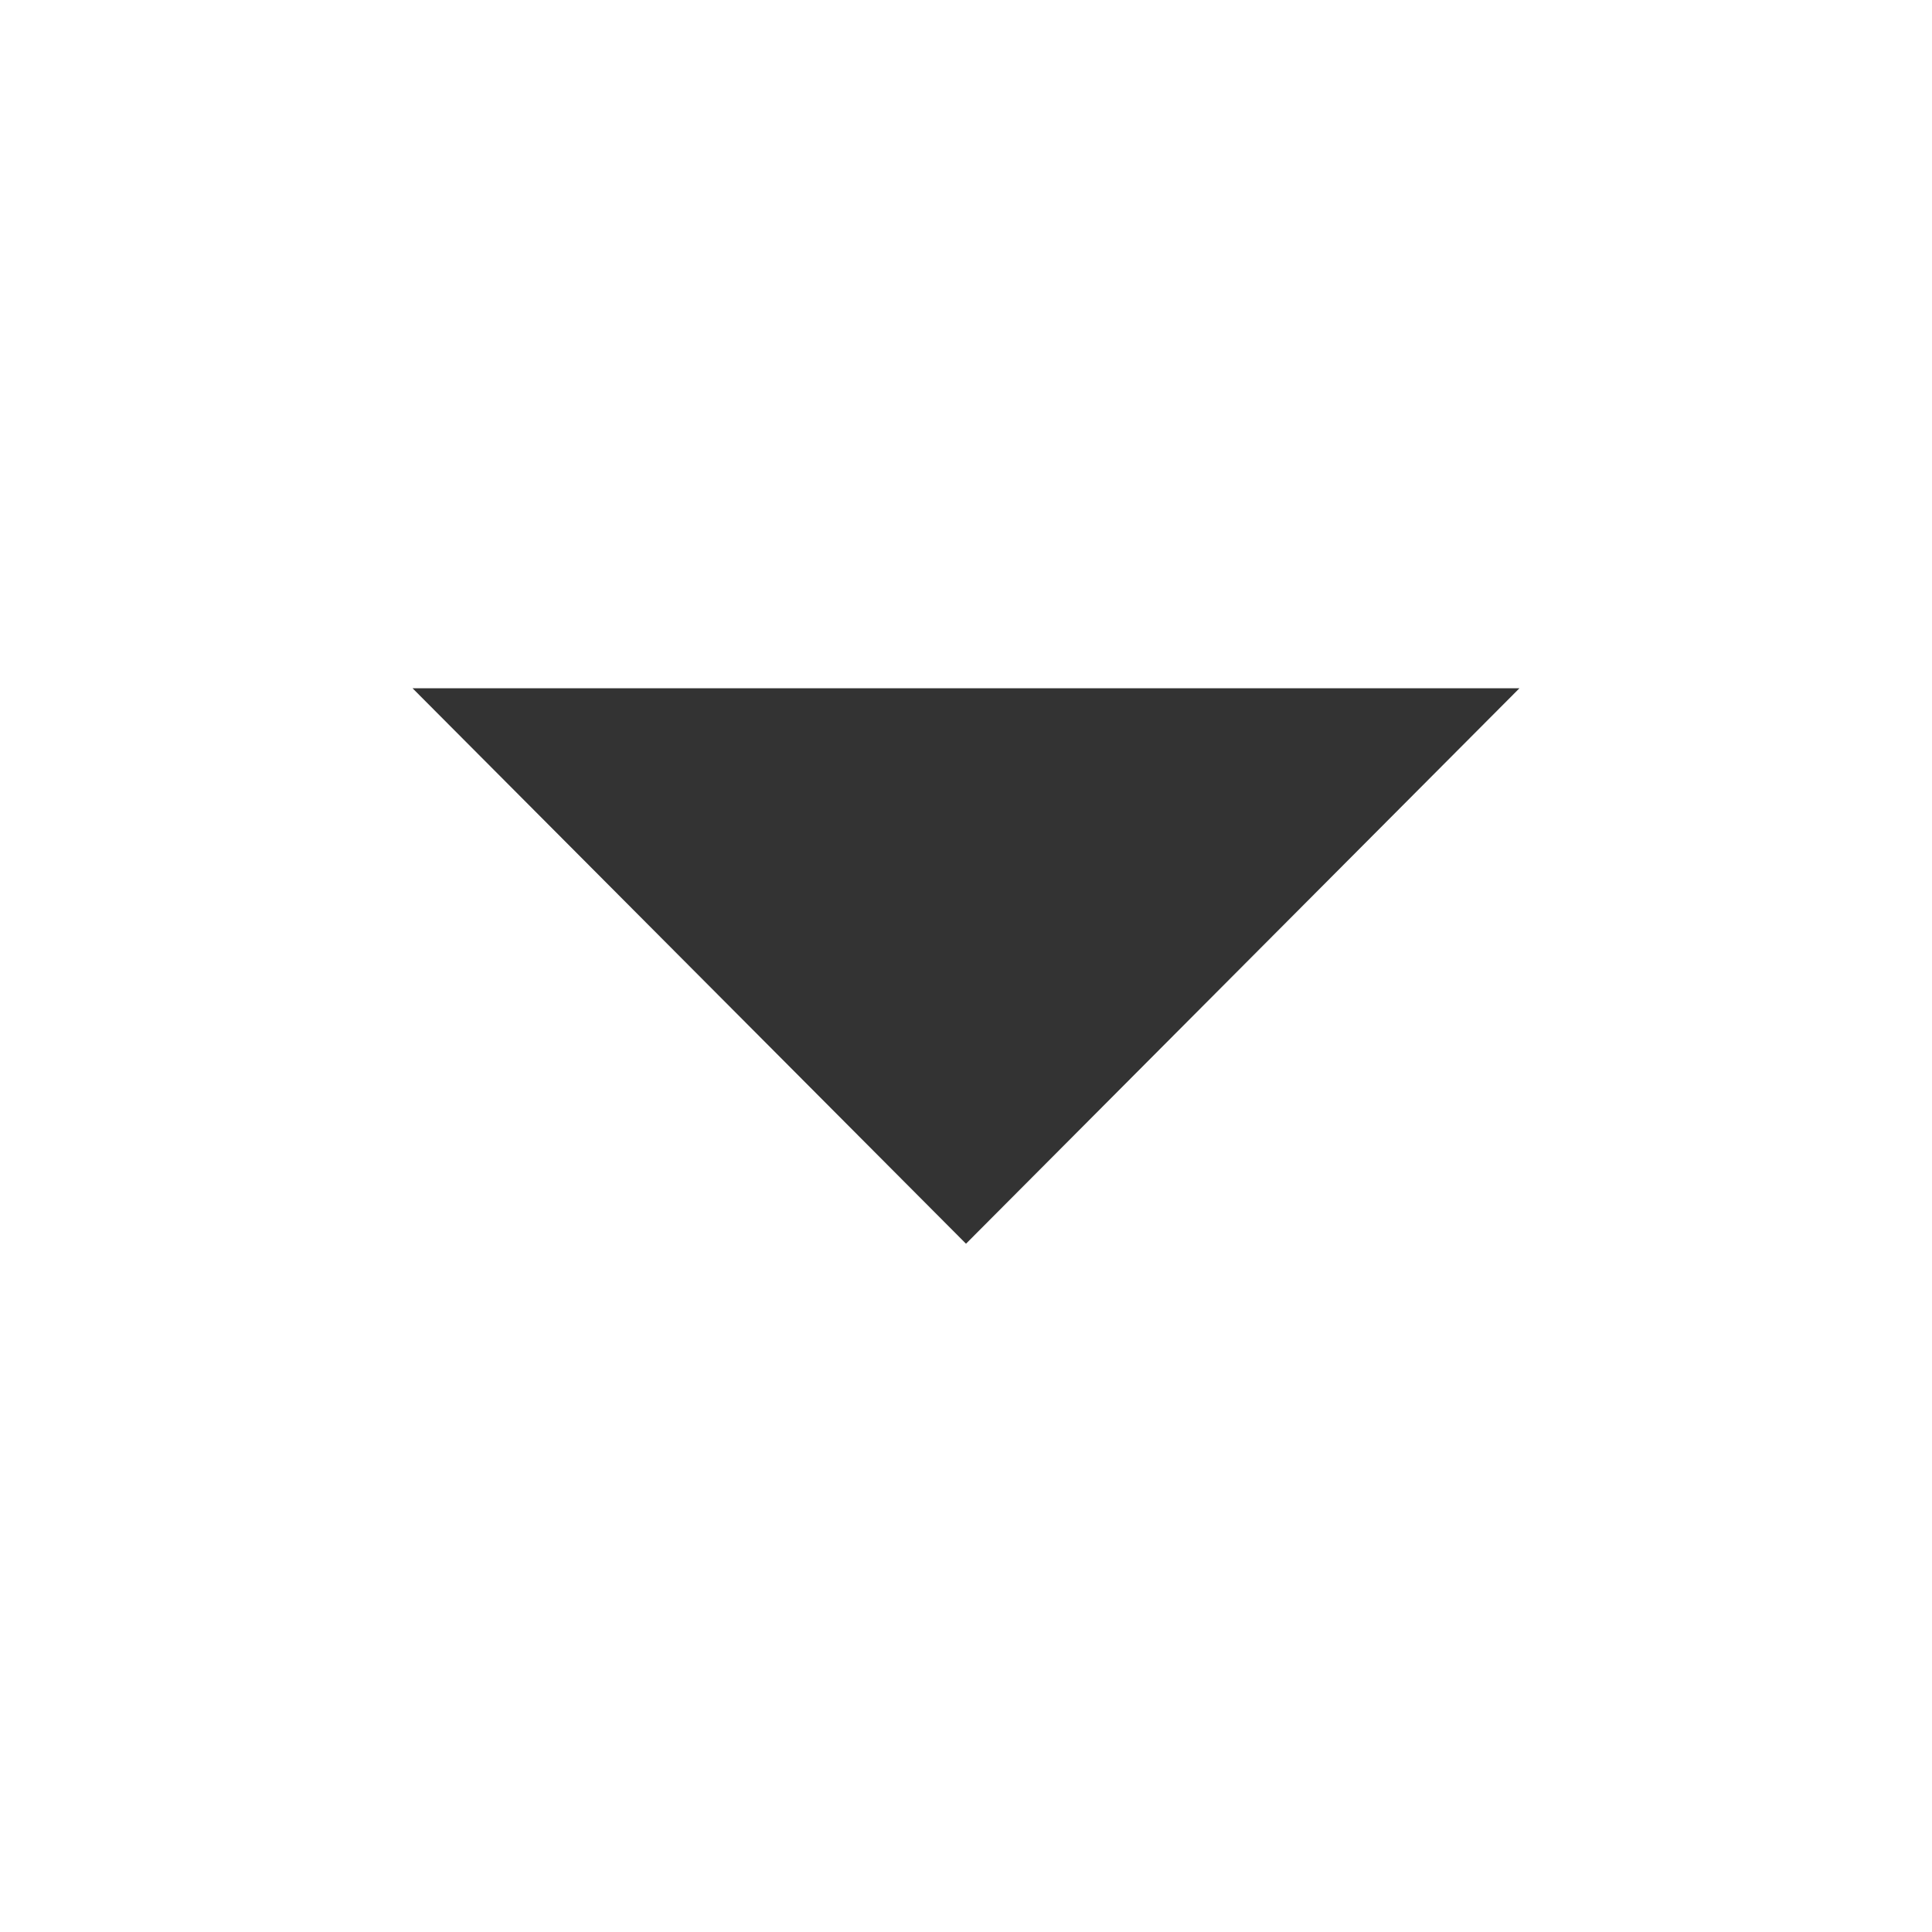
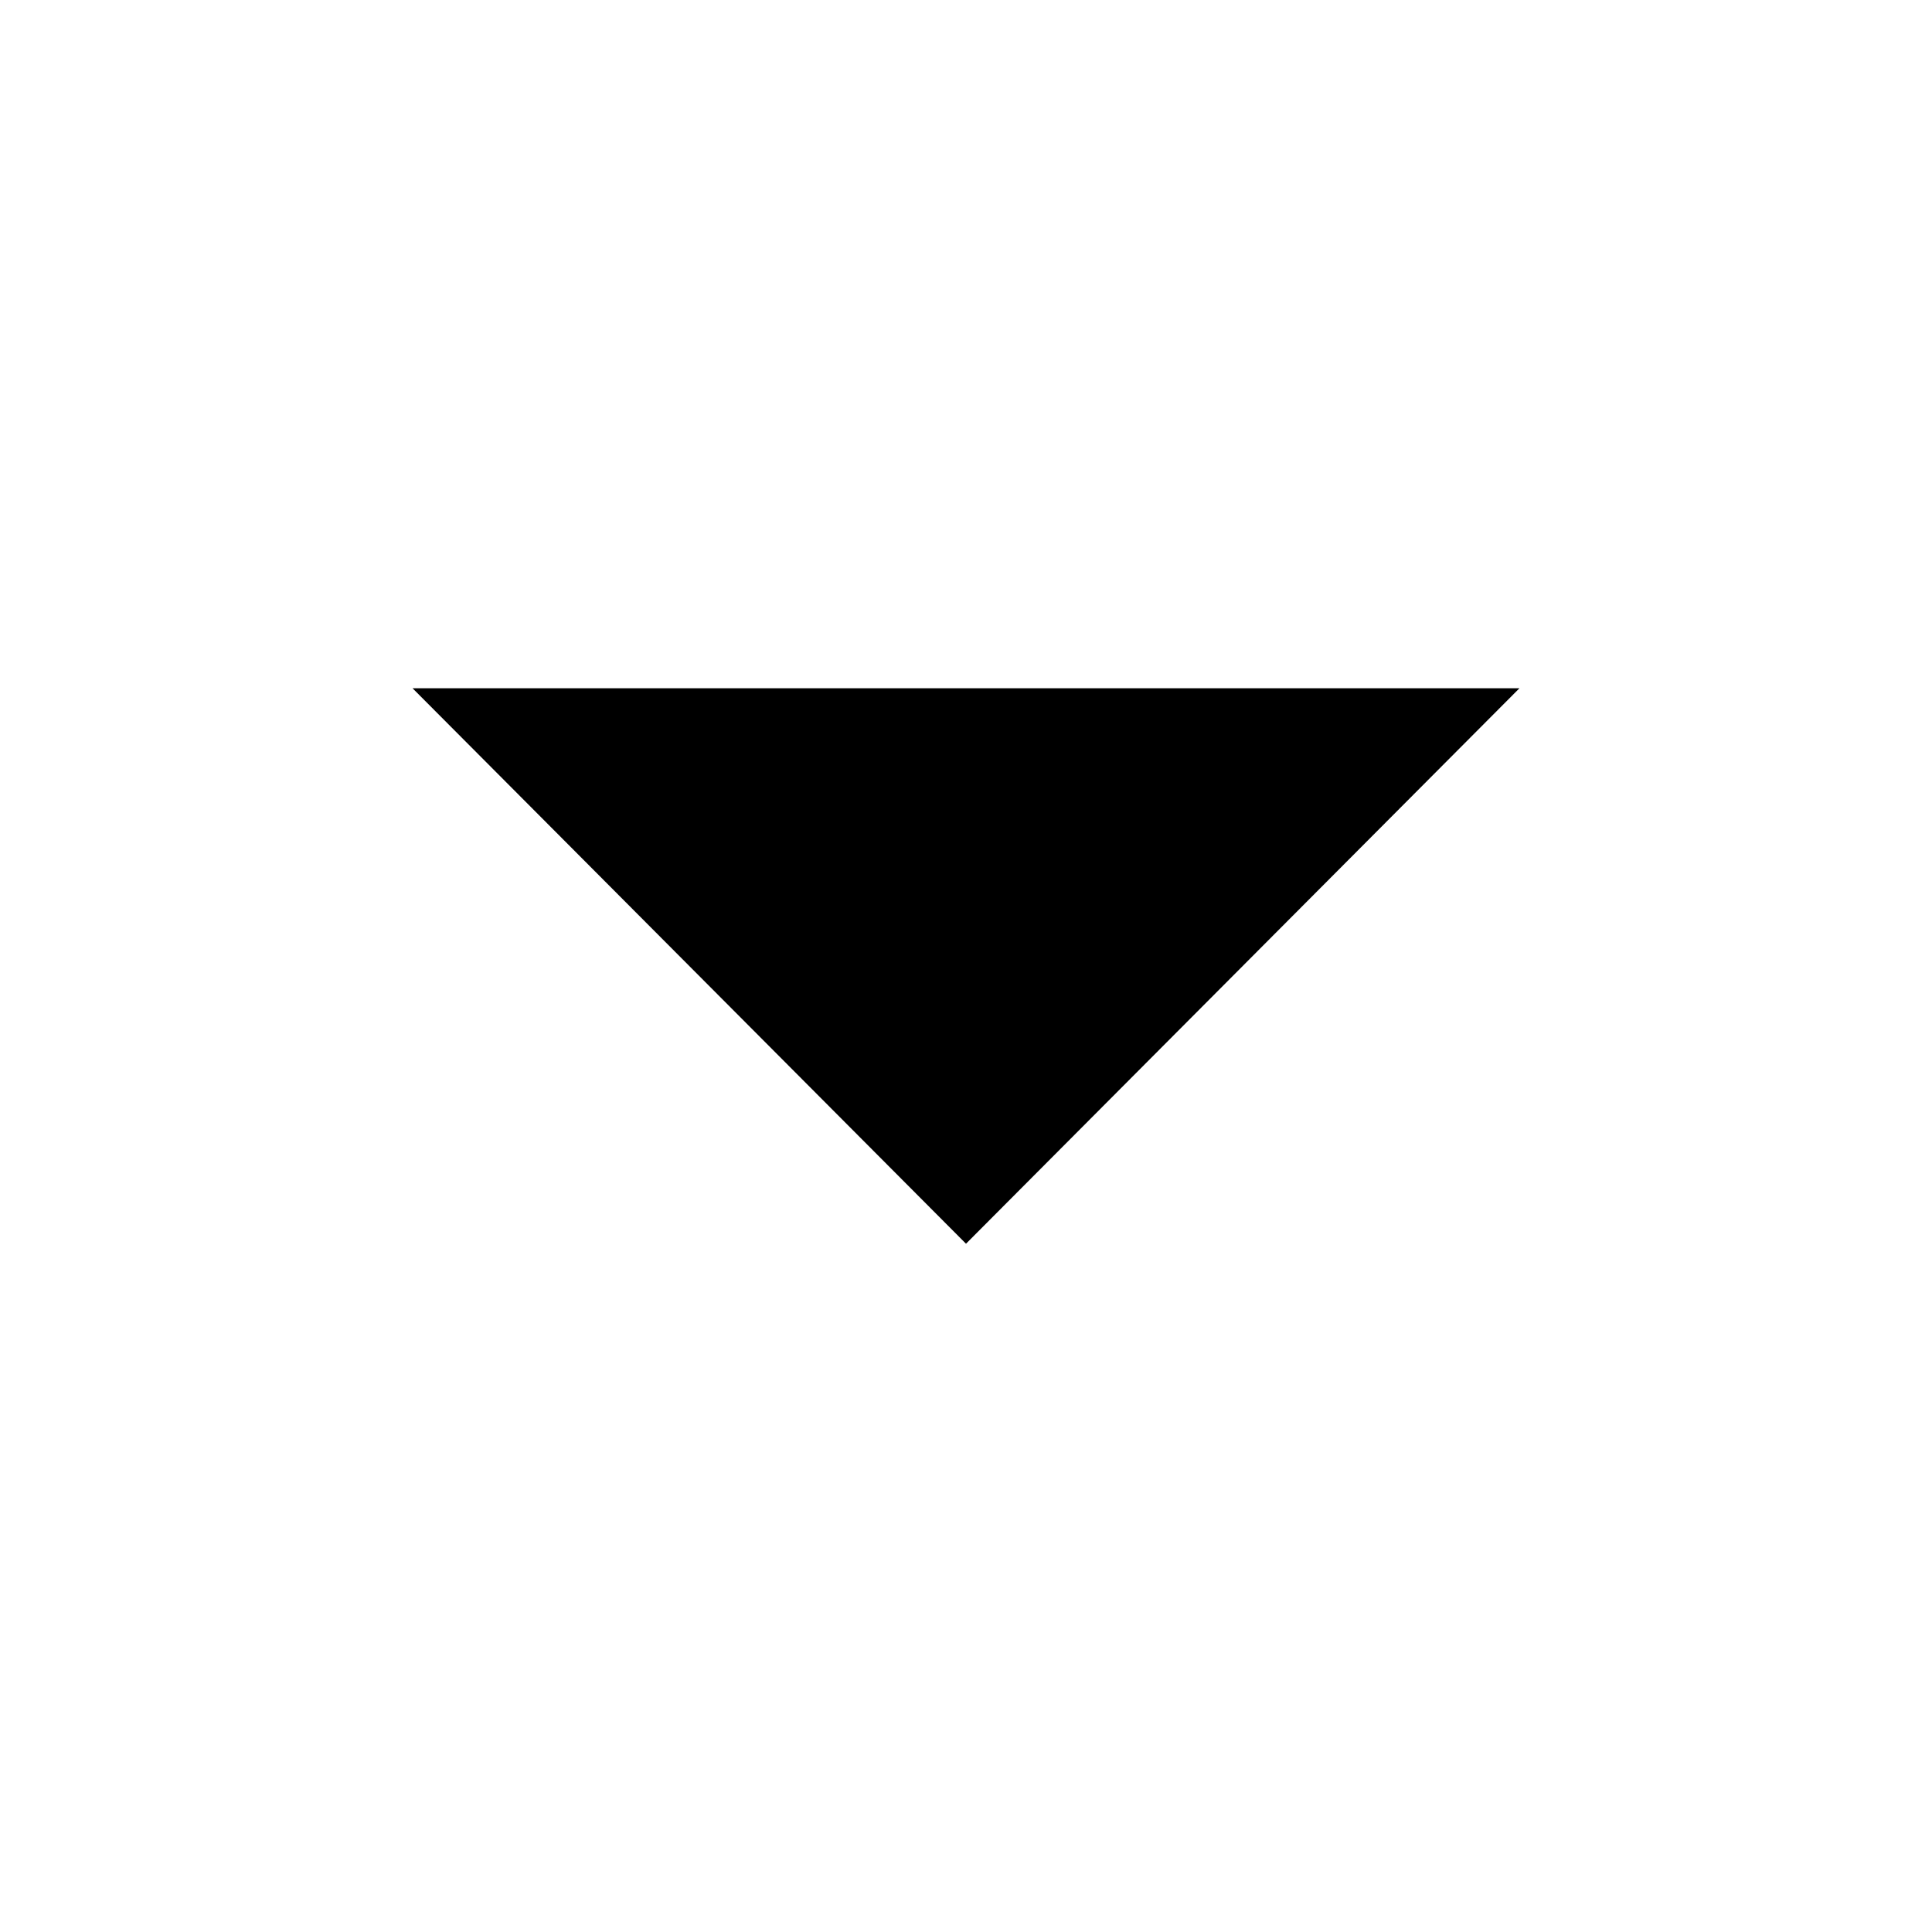
<svg xmlns="http://www.w3.org/2000/svg" version="1.1" id="Layer_1" x="0px" y="0px" viewBox="0 0 96 96" style="enable-background:new 0 0 96 96;" xml:space="preserve">
  <style type="text/css">
- 	.st0{fill:#333333;}
+ 	.st0{fill:#000000;}
</style>
  <g id="XMLID_4_">
    <polygon id="XMLID_6_" class="st0" points="20.5,34.2 48,61.8 75.5,34.2  " />
  </g>
</svg>
